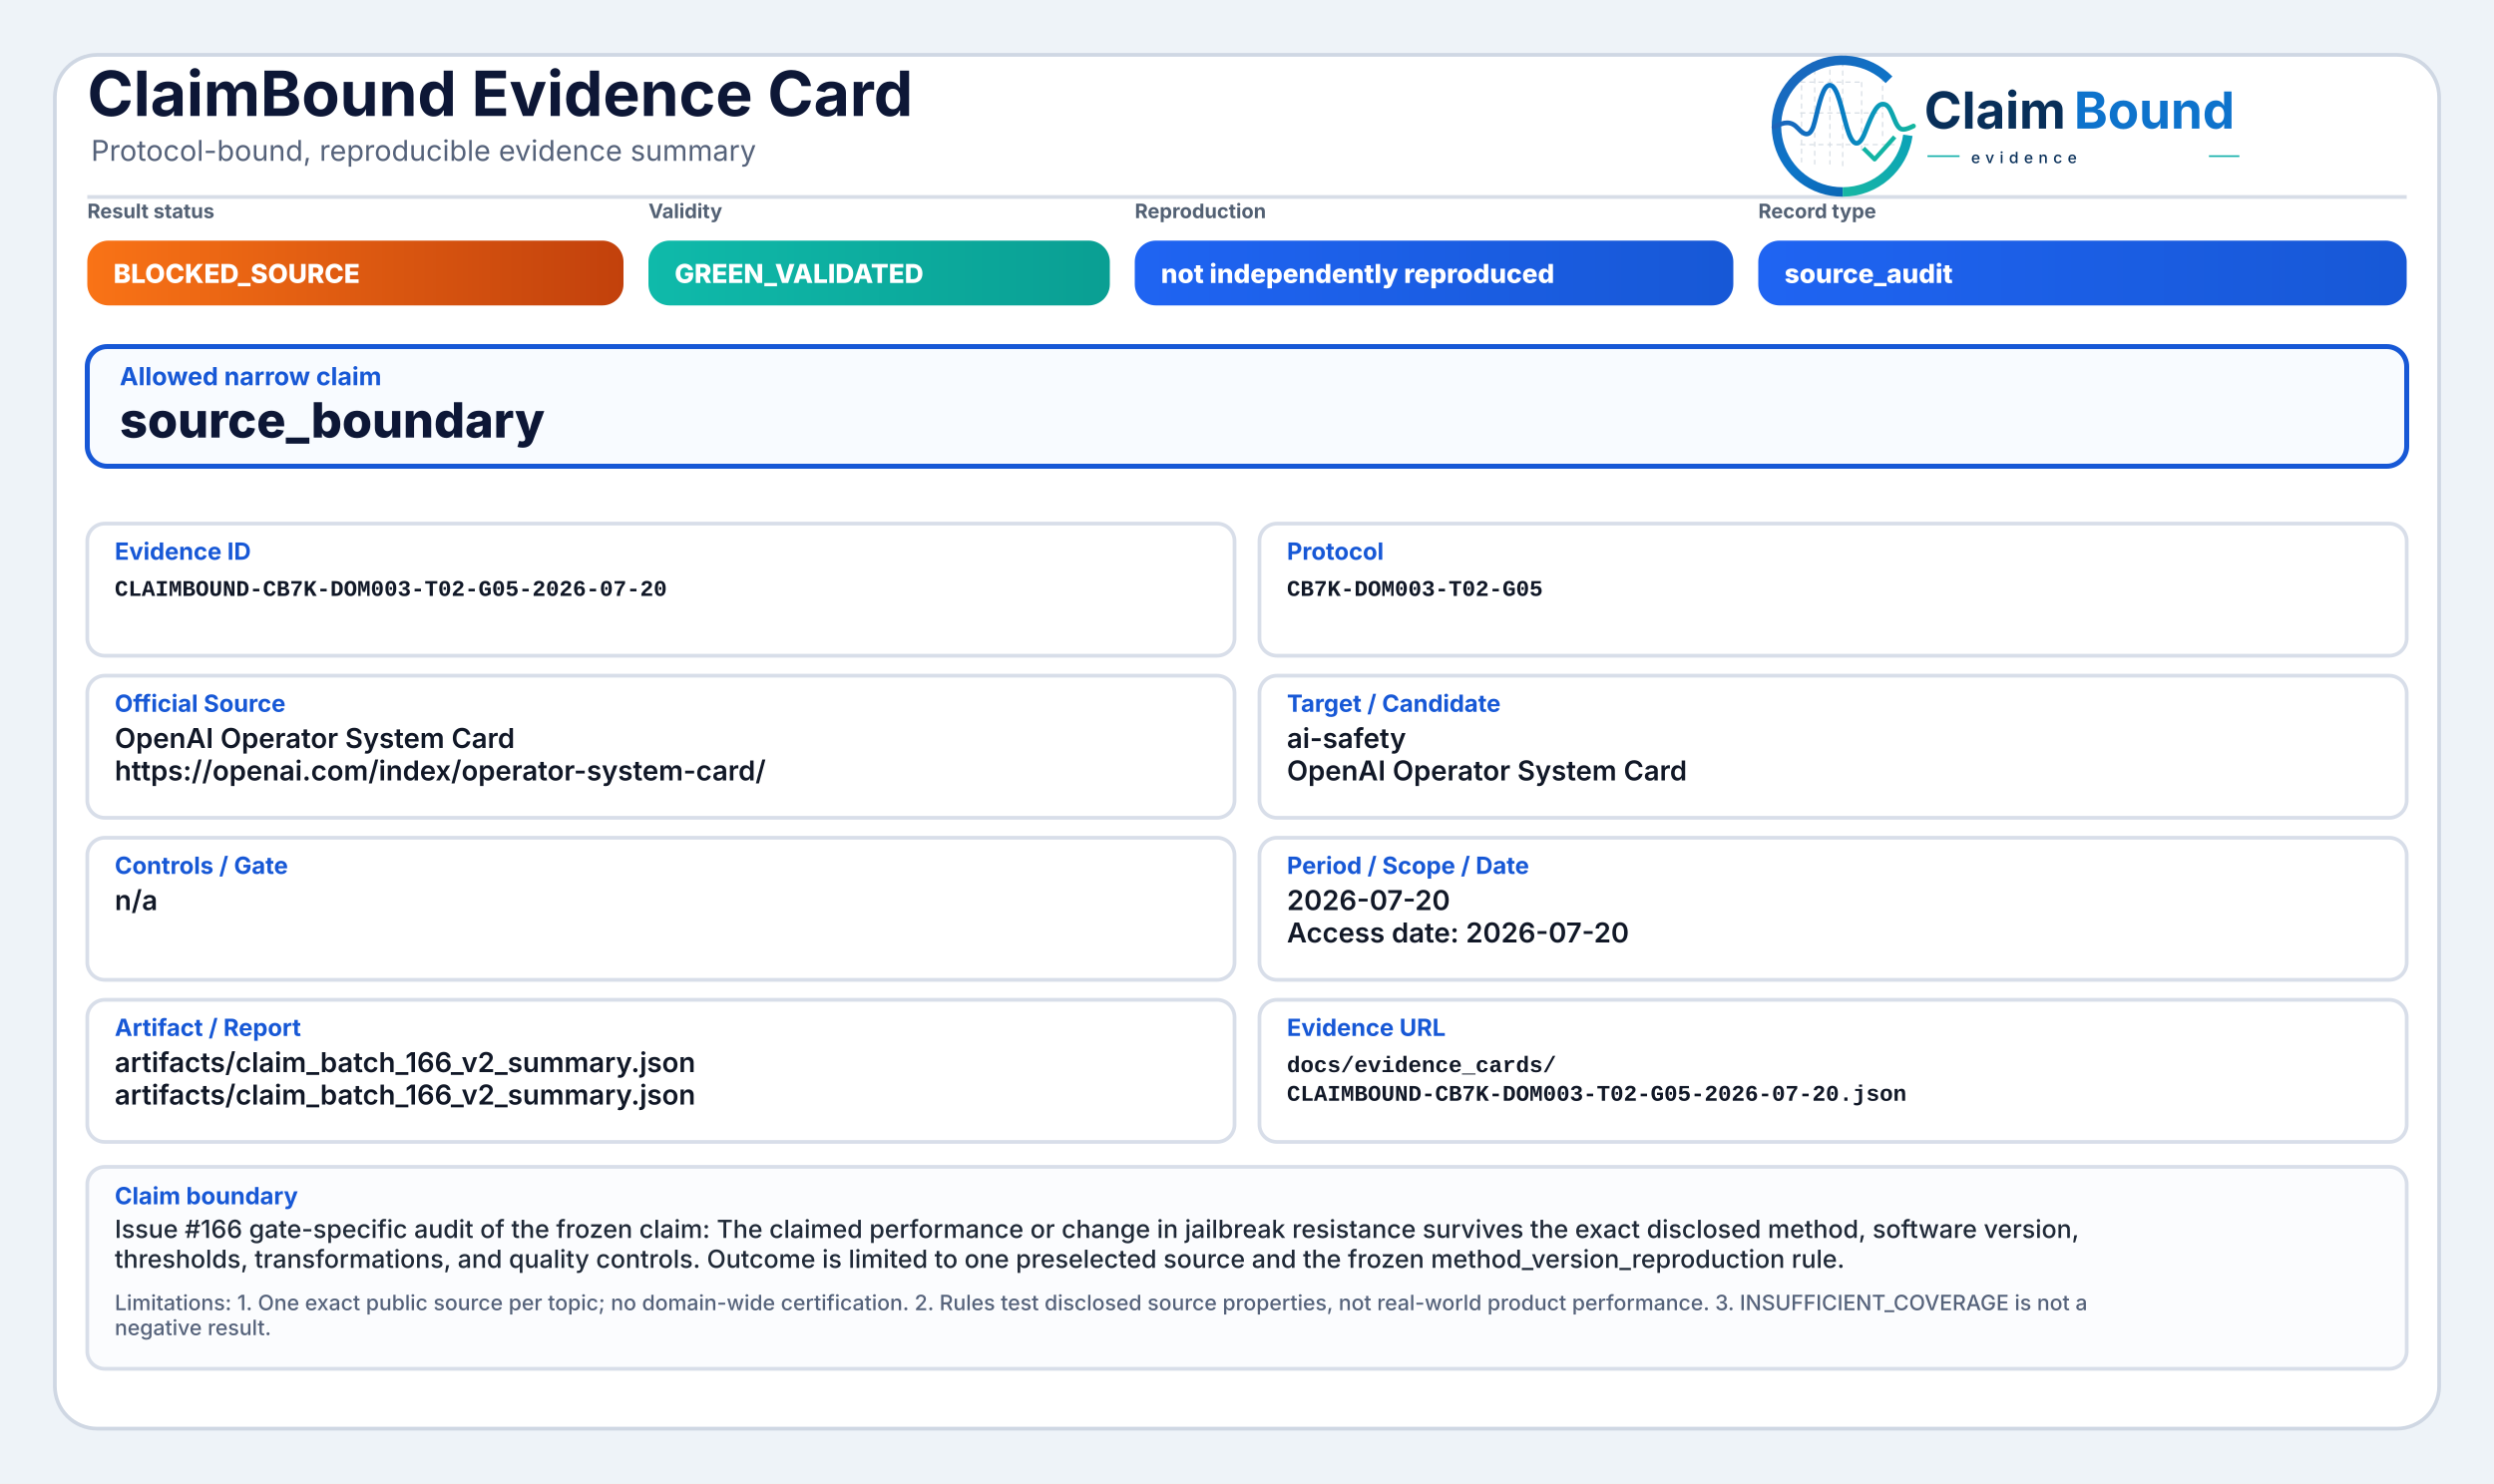
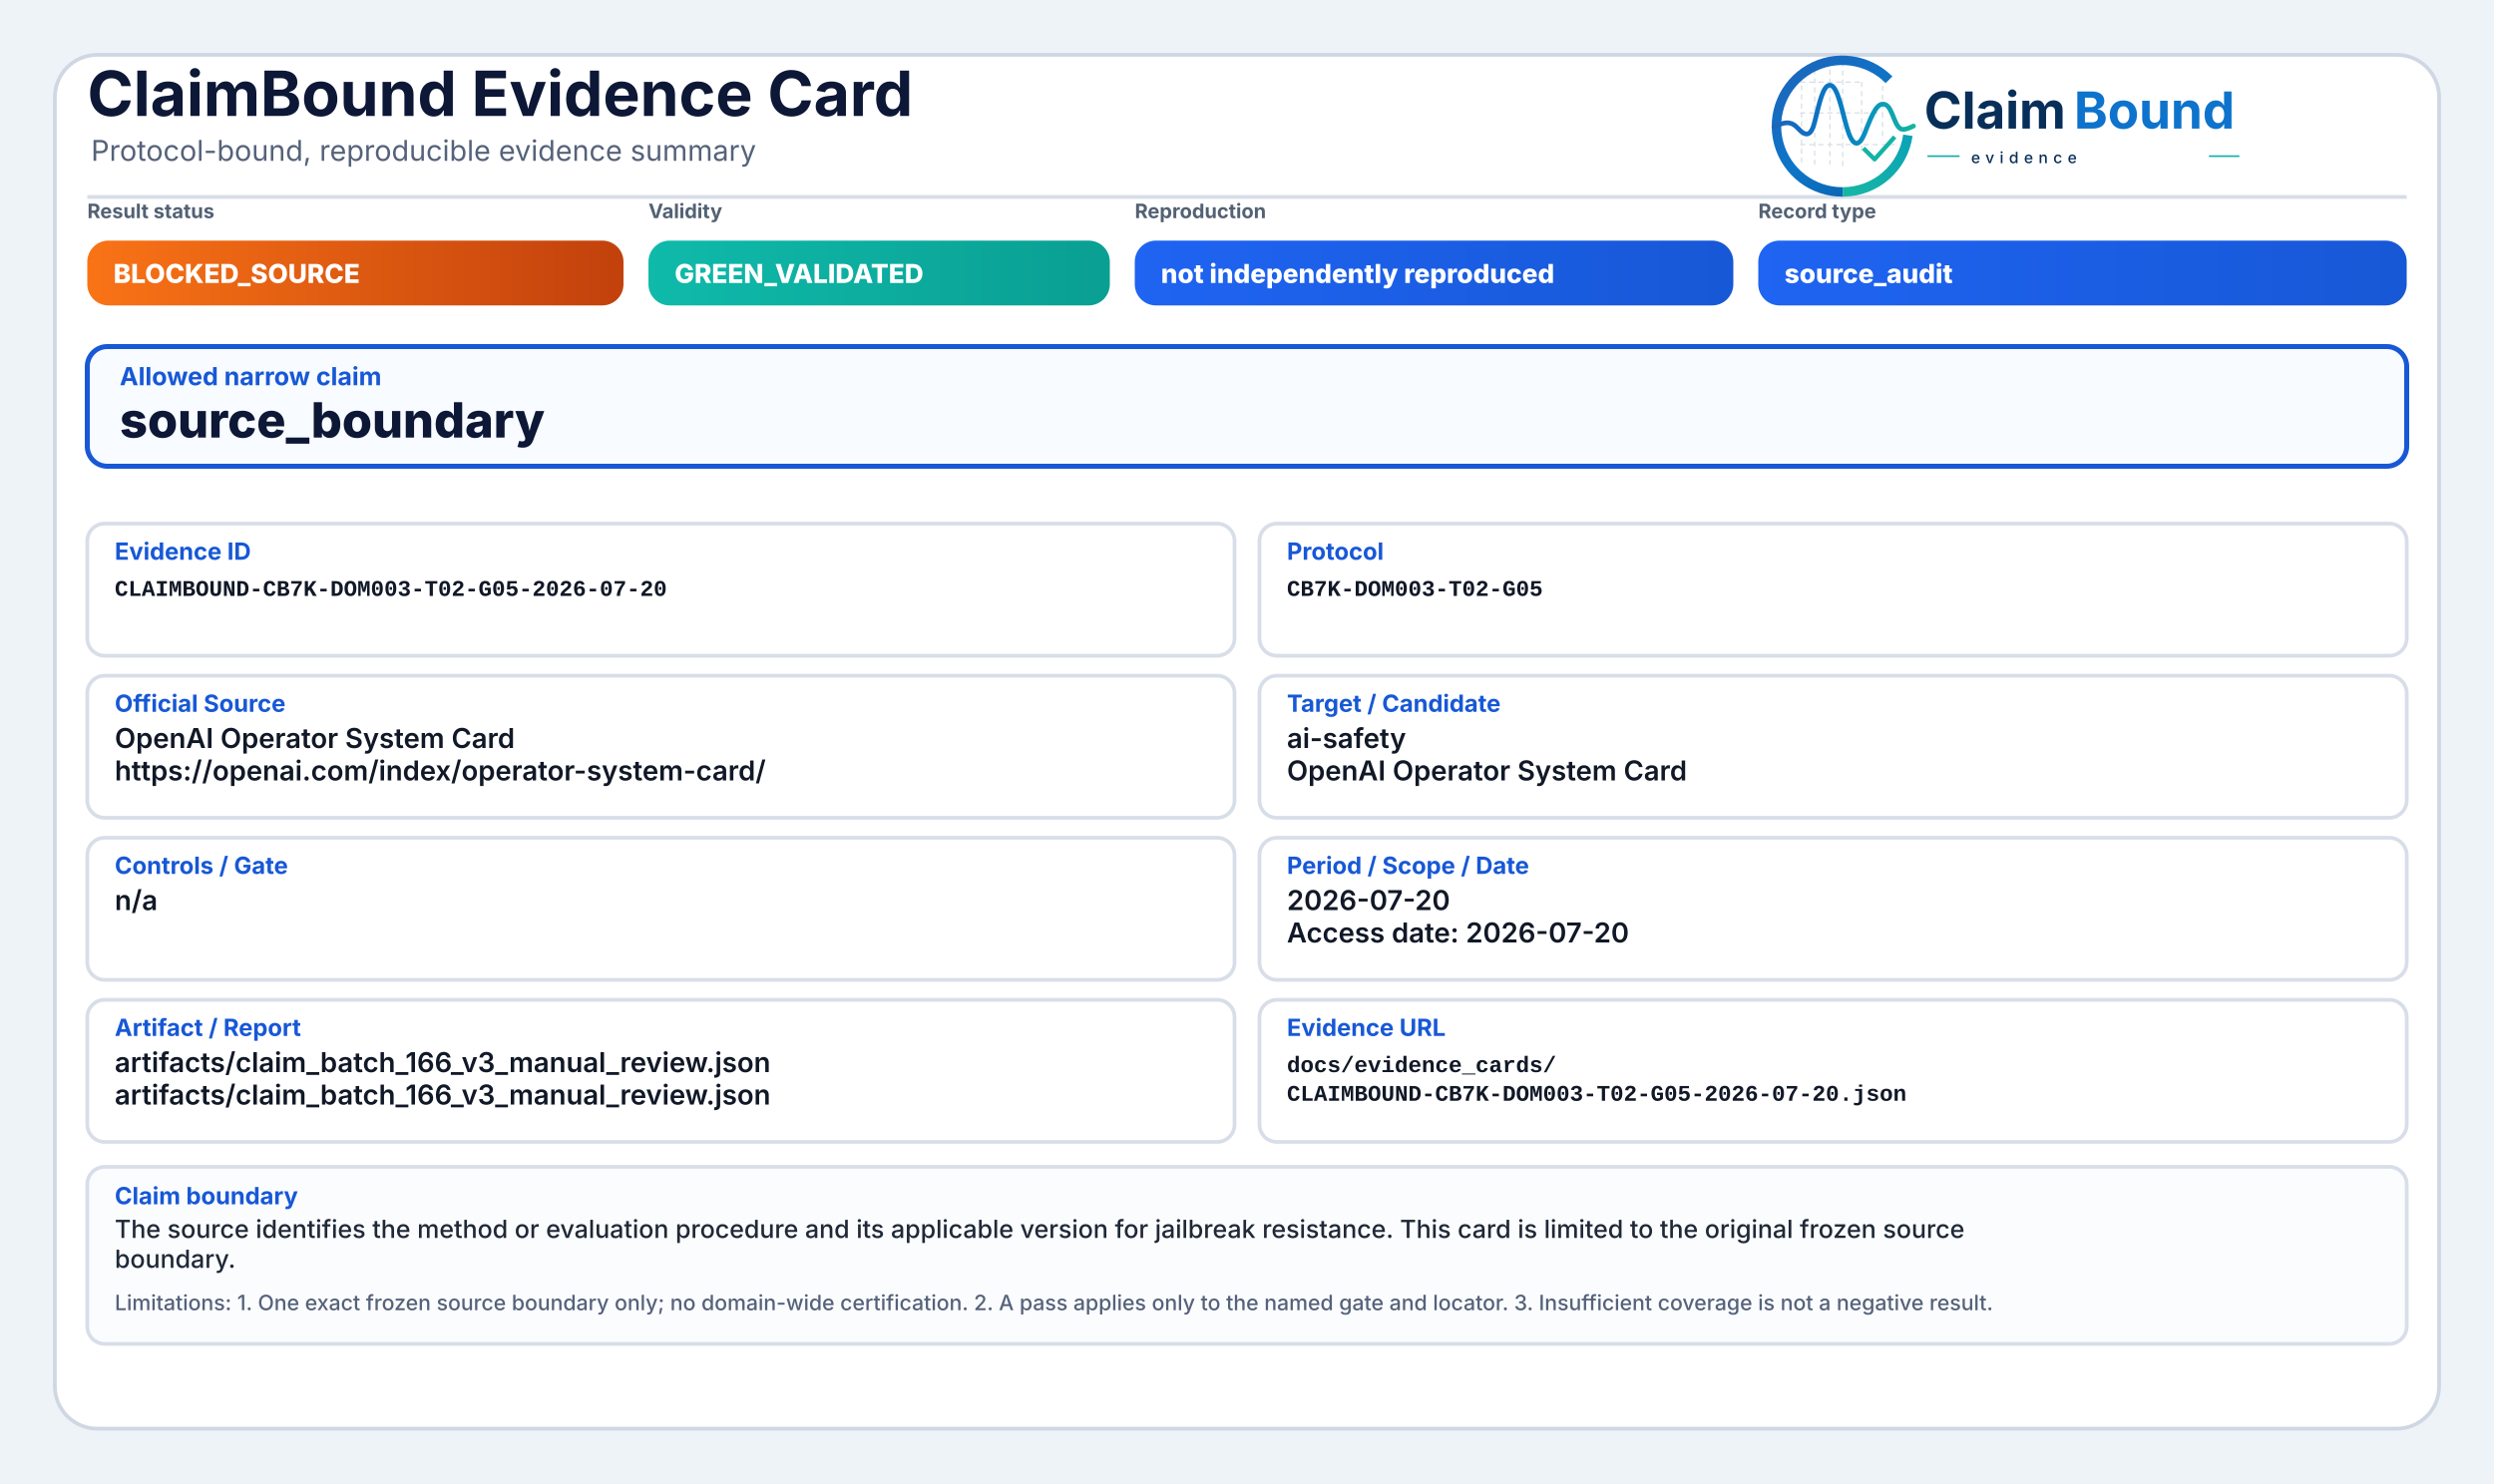
<svg xmlns="http://www.w3.org/2000/svg" width="2000" height="1190" viewBox="0 0 2000 1190" role="img" aria-label="ClaimBound Evidence Card">
  <defs>
    <linearGradient id="greenGrad" x1="0" y1="0" x2="1" y2="0">
      <stop offset="0%" stop-color="#0fbaaa" />
      <stop offset="100%" stop-color="#0a9f93" />
    </linearGradient>
    <linearGradient id="yellowGrad" x1="0" y1="0" x2="1" y2="0">
      <stop offset="0%" stop-color="#fbbf24" />
      <stop offset="100%" stop-color="#d97706" />
    </linearGradient>
    <linearGradient id="amberGrad" x1="0" y1="0" x2="1" y2="0">
      <stop offset="0%" stop-color="#f97316" />
      <stop offset="100%" stop-color="#c2410c" />
    </linearGradient>
    <linearGradient id="redGrad" x1="0" y1="0" x2="1" y2="0">
      <stop offset="0%" stop-color="#ef4444" />
      <stop offset="100%" stop-color="#b91c1c" />
    </linearGradient>
    <linearGradient id="grayGrad" x1="0" y1="0" x2="1" y2="0">
      <stop offset="0%" stop-color="#64748b" />
      <stop offset="100%" stop-color="#475569" />
    </linearGradient>
    <linearGradient id="blueGrad" x1="0" y1="0" x2="1" y2="0">
      <stop offset="0%" stop-color="#1f64f2" />
      <stop offset="100%" stop-color="#1758d6" />
    </linearGradient>
    <linearGradient id="logoRingBlue" x1="73" y1="453" x2="348" y2="793" gradientUnits="userSpaceOnUse">
      <stop offset="0" stop-color="#1E64BA" />
      <stop offset="0.55" stop-color="#0C75C8" />
      <stop offset="1" stop-color="#0A5FAB" />
    </linearGradient>
    <linearGradient id="logoRingTeal" x1="221" y1="792" x2="403" y2="594" gradientUnits="userSpaceOnUse">
      <stop offset="0" stop-color="#18B7A3" />
      <stop offset="1" stop-color="#089EBC" />
    </linearGradient>
    <linearGradient id="logoSignalGradient" x1="61" y1="628" x2="404" y2="628" gradientUnits="userSpaceOnUse">
      <stop offset="0" stop-color="#1E64BA" />
      <stop offset="0.43" stop-color="#0877C4" />
      <stop offset="0.72" stop-color="#0A97BB" />
      <stop offset="1" stop-color="#14B69E" />
    </linearGradient>
  </defs>
  <rect x="0" y="0" width="2000" height="1190" fill="#eef3f8" />
  <rect x="44" y="44" width="1912" height="1102" rx="34" fill="#ffffff" stroke="#cfd7e3" stroke-width="3" />
  <path d="M70 158 H1930" stroke="#d7dde7" stroke-width="3" />
  <text x="70" y="93" font-family="Inter, Segoe UI, Arial, sans-serif" font-size="50" font-weight="750" fill="#0d1736">ClaimBound Evidence Card</text>
  <text x="73" y="129" font-family="Inter, Segoe UI, Arial, sans-serif" font-size="23" font-weight="400" fill="#55627a">Protocol-bound, reproducible evidence summary</text>
  <g aria-label="ClaimBound evidence logo" transform="translate(1415,52) scale(0.33) translate(-40,-478)">
    <g stroke-linecap="butt" stroke-linejoin="round">
      <g stroke="#CBD3DC" stroke-width="3.2" stroke-linecap="round" stroke-dasharray="10 12" opacity="0.72">
        <path d="M130 507V714" />
        <path d="M162 490V719" />
        <path d="M199 491V719" />
        <path d="M230 471V726" />
        <path d="M276 521V690" />
        <path d="M327 508V650" />
        <path d="M128 520H277" />
        <path d="M128 595H327" />
        <path d="M128 672H355" />
      </g>
      <path d="M342.6 514.3A160 160 0 1 0 230 787" fill="none" stroke="url(#logoRingBlue)" stroke-width="23" />
      <path d="M230 787A160 160 0 0 0 388.4 649.3" fill="none" stroke="url(#logoRingTeal)" stroke-width="23" />
      <path d="M63 629.5C87 616.4 104.3 613.6 121.2 632.2C140.7 653.8 153.4 651.6 162.1 616.2C173.8 568.5 182.5 527.5 198.9 527.5C217.5 527.5 228.4 590.6 240.3 630.8C253.4 675.4 268.6 682.8 284.6 641.5C303.5 592.9 315.2 567.6 333.7 574.7C352.6 582 355.7 635.1 376.6 634.9C386.2 634.8 394 630.4 402 626.8" fill="none" stroke="url(#logoSignalGradient)" stroke-width="11.5" stroke-linecap="round" />
      <path d="M284 684.5L307.5 707.7L353 657" fill="none" stroke="#12B4A4" stroke-width="10.5" stroke-linecap="square" />
    </g>
    <text x="428" y="633" font-family="Inter, Segoe UI, Arial, sans-serif" font-size="124" font-weight="750" fill="#082F59" text-rendering="geometricPrecision">Claim</text>
    <text x="792" y="633" font-family="Inter, Segoe UI, Arial, sans-serif" font-size="124" font-weight="750" fill="#0E73CC" text-rendering="geometricPrecision">Bound</text>
    <line x1="436" y1="700" x2="514" y2="700" stroke="#11AFA9" stroke-width="4" />
    <text x="542" y="717" font-family="Inter, Segoe UI, Arial, sans-serif" font-size="38" font-weight="500" letter-spacing="13" fill="#082F59">evidence</text>
    <line x1="1120" y1="700" x2="1194" y2="700" stroke="#11AFA9" stroke-width="4" />
  </g>
  <text x="70" y="175" font-family="Inter, Segoe UI, Arial, sans-serif" font-size="16" font-weight="650" fill="#536174">Result status</text>
  <rect x="70" y="193" width="430" height="52" rx="17" fill="url(#amberGrad)" />
  <text x="91" y="227" font-family="Inter, Segoe UI, Arial, sans-serif" font-size="21" font-weight="800" fill="#ffffff">BLOCKED_SOURCE</text>
  <text x="520" y="175" font-family="Inter, Segoe UI, Arial, sans-serif" font-size="16" font-weight="650" fill="#536174">Validity</text>
  <rect x="520" y="193" width="370" height="52" rx="17" fill="url(#greenGrad)" />
  <text x="541" y="227" font-family="Inter, Segoe UI, Arial, sans-serif" font-size="21" font-weight="800" fill="#ffffff">GREEN_VALIDATED</text>
  <text x="910" y="175" font-family="Inter, Segoe UI, Arial, sans-serif" font-size="16" font-weight="650" fill="#536174">Reproduction</text>
  <rect x="910" y="193" width="480" height="52" rx="17" fill="url(#blueGrad)" />
  <text x="931" y="227" font-family="Inter, Segoe UI, Arial, sans-serif" font-size="21" font-weight="800" fill="#ffffff">not independently reproduced</text>
  <text x="1410" y="175" font-family="Inter, Segoe UI, Arial, sans-serif" font-size="16" font-weight="650" fill="#536174">Record type</text>
  <rect x="1410" y="193" width="520" height="52" rx="17" fill="url(#blueGrad)" />
  <text x="1431" y="227" font-family="Inter, Segoe UI, Arial, sans-serif" font-size="21" font-weight="800" fill="#ffffff">source_audit</text>
  <rect x="70" y="278" width="1860" height="96" rx="16" fill="#f8fbff" stroke="#1758d6" stroke-width="4" />
  <text x="96" y="309" font-family="Inter, Segoe UI, Arial, sans-serif" font-size="20" font-weight="750" fill="#1758d6">Allowed narrow claim</text>
  <text x="96" y="351" font-family="Inter, Segoe UI, Arial, sans-serif" font-size="39" font-weight="800" fill="#0d1736">source_boundary</text>
  <rect x="70" y="420" width="920" height="106" rx="14" fill="#ffffff" stroke="#d8dee9" stroke-width="3" />
  <text x="92" y="449" font-family="Inter, Segoe UI, Arial, sans-serif" font-size="19" font-weight="750" fill="#1758d6">Evidence ID</text>
  <text x="92" y="478" font-family="SFMono-Regular, Consolas, Liberation Mono, monospace" font-size="18" font-weight="600" fill="#111827">CLAIMBOUND-CB7K-DOM003-T02-G05-2026-07-20</text>
  <rect x="1010" y="420" width="920" height="106" rx="14" fill="#ffffff" stroke="#d8dee9" stroke-width="3" />
  <text x="1032" y="449" font-family="Inter, Segoe UI, Arial, sans-serif" font-size="19" font-weight="750" fill="#1758d6">Protocol</text>
  <text x="1032" y="478" font-family="SFMono-Regular, Consolas, Liberation Mono, monospace" font-size="18" font-weight="600" fill="#111827">CB7K-DOM003-T02-G05</text>
  <rect x="70" y="542" width="920" height="114" rx="14" fill="#ffffff" stroke="#d8dee9" stroke-width="3" />
  <text x="92" y="571" font-family="Inter, Segoe UI, Arial, sans-serif" font-size="19" font-weight="750" fill="#1758d6">Official Source</text>
  <text x="92" y="600" font-family="Inter, Segoe UI, Arial, sans-serif" font-size="22" font-weight="600" fill="#111827">OpenAI Operator System Card</text>
  <text x="92" y="626" font-family="Inter, Segoe UI, Arial, sans-serif" font-size="22" font-weight="600" fill="#111827">https://openai.com/index/operator-system-card/</text>
  <rect x="1010" y="542" width="920" height="114" rx="14" fill="#ffffff" stroke="#d8dee9" stroke-width="3" />
  <text x="1032" y="571" font-family="Inter, Segoe UI, Arial, sans-serif" font-size="19" font-weight="750" fill="#1758d6">Target / Candidate</text>
  <text x="1032" y="600" font-family="Inter, Segoe UI, Arial, sans-serif" font-size="22" font-weight="600" fill="#111827">ai-safety</text>
  <text x="1032" y="626" font-family="Inter, Segoe UI, Arial, sans-serif" font-size="22" font-weight="600" fill="#111827">OpenAI Operator System Card</text>
  <rect x="70" y="672" width="920" height="114" rx="14" fill="#ffffff" stroke="#d8dee9" stroke-width="3" />
  <text x="92" y="701" font-family="Inter, Segoe UI, Arial, sans-serif" font-size="19" font-weight="750" fill="#1758d6">Controls / Gate</text>
  <text x="92" y="730" font-family="Inter, Segoe UI, Arial, sans-serif" font-size="22" font-weight="600" fill="#111827">n/a</text>
  <rect x="1010" y="672" width="920" height="114" rx="14" fill="#ffffff" stroke="#d8dee9" stroke-width="3" />
  <text x="1032" y="701" font-family="Inter, Segoe UI, Arial, sans-serif" font-size="19" font-weight="750" fill="#1758d6">Period / Scope / Date</text>
  <text x="1032" y="730" font-family="Inter, Segoe UI, Arial, sans-serif" font-size="22" font-weight="600" fill="#111827">2026-07-20</text>
  <text x="1032" y="756" font-family="Inter, Segoe UI, Arial, sans-serif" font-size="22" font-weight="600" fill="#111827">Access date: 2026-07-20</text>
  <rect x="70" y="802" width="920" height="114" rx="14" fill="#ffffff" stroke="#d8dee9" stroke-width="3" />
  <text x="92" y="831" font-family="Inter, Segoe UI, Arial, sans-serif" font-size="19" font-weight="750" fill="#1758d6">Artifact / Report</text>
-   <text x="92" y="860" font-family="Inter, Segoe UI, Arial, sans-serif" font-size="22" font-weight="600" fill="#111827">artifacts/claim_batch_166_v2_summary.json</text>
-   <text x="92" y="886" font-family="Inter, Segoe UI, Arial, sans-serif" font-size="22" font-weight="600" fill="#111827">artifacts/claim_batch_166_v2_summary.json</text>
+   <text x="92" y="860" font-family="Inter, Segoe UI, Arial, sans-serif" font-size="22" font-weight="600" fill="#111827">artifacts/claim_batch_166_v3_manual_review.json</text>
+   <text x="92" y="886" font-family="Inter, Segoe UI, Arial, sans-serif" font-size="22" font-weight="600" fill="#111827">artifacts/claim_batch_166_v3_manual_review.json</text>
  <rect x="1010" y="802" width="920" height="114" rx="14" fill="#ffffff" stroke="#d8dee9" stroke-width="3" />
  <text x="1032" y="831" font-family="Inter, Segoe UI, Arial, sans-serif" font-size="19" font-weight="750" fill="#1758d6">Evidence URL</text>
  <text x="1032" y="860" font-family="SFMono-Regular, Consolas, Liberation Mono, monospace" font-size="18" font-weight="600" fill="#111827">docs/evidence_cards/</text>
  <text x="1032" y="883" font-family="SFMono-Regular, Consolas, Liberation Mono, monospace" font-size="18" font-weight="600" fill="#111827">CLAIMBOUND-CB7K-DOM003-T02-G05-2026-07-20.json</text>
-   <rect x="70" y="936" width="1860" height="162" rx="14" fill="#fbfcfe" stroke="#d8dee9" stroke-width="3" />
+   <rect x="70" y="936" width="1860" height="142" rx="14" fill="#fbfcfe" stroke="#d8dee9" stroke-width="3" />
  <text x="92" y="966" font-family="Inter, Segoe UI, Arial, sans-serif" font-size="19" font-weight="750" fill="#1758d6">Claim boundary</text>
-   <text x="92" y="993" font-family="Inter, Segoe UI, Arial, sans-serif" font-size="20" font-weight="500" fill="#1f2937">Issue #166 gate-specific audit of the frozen claim: The claimed performance or change in jailbreak resistance survives the exact disclosed method, software version,</text>
-   <text x="92" y="1017" font-family="Inter, Segoe UI, Arial, sans-serif" font-size="20" font-weight="500" fill="#1f2937">thresholds, transformations, and quality controls. Outcome is limited to one preselected source and the frozen method_version_reproduction rule.</text>
-   <text x="92" y="1051" font-family="Inter, Segoe UI, Arial, sans-serif" font-size="17" font-weight="500" fill="#55627a">Limitations: 1. One exact public source per topic; no domain-wide certification. 2. Rules test disclosed source properties, not real-world product performance. 3. INSUFFICIENT_COVERAGE is not a</text>
-   <text x="92" y="1071" font-family="Inter, Segoe UI, Arial, sans-serif" font-size="17" font-weight="500" fill="#55627a">negative result.</text>
+   <text x="92" y="993" font-family="Inter, Segoe UI, Arial, sans-serif" font-size="20" font-weight="500" fill="#1f2937">The source identifies the method or evaluation procedure and its applicable version for jailbreak resistance. This card is limited to the original frozen source</text>
+   <text x="92" y="1017" font-family="Inter, Segoe UI, Arial, sans-serif" font-size="20" font-weight="500" fill="#1f2937">boundary.</text>
+   <text x="92" y="1051" font-family="Inter, Segoe UI, Arial, sans-serif" font-size="17" font-weight="500" fill="#55627a">Limitations: 1. One exact frozen source boundary only; no domain-wide certification. 2. A pass applies only to the named gate and locator. 3. Insufficient coverage is not a negative result.</text>
</svg>
